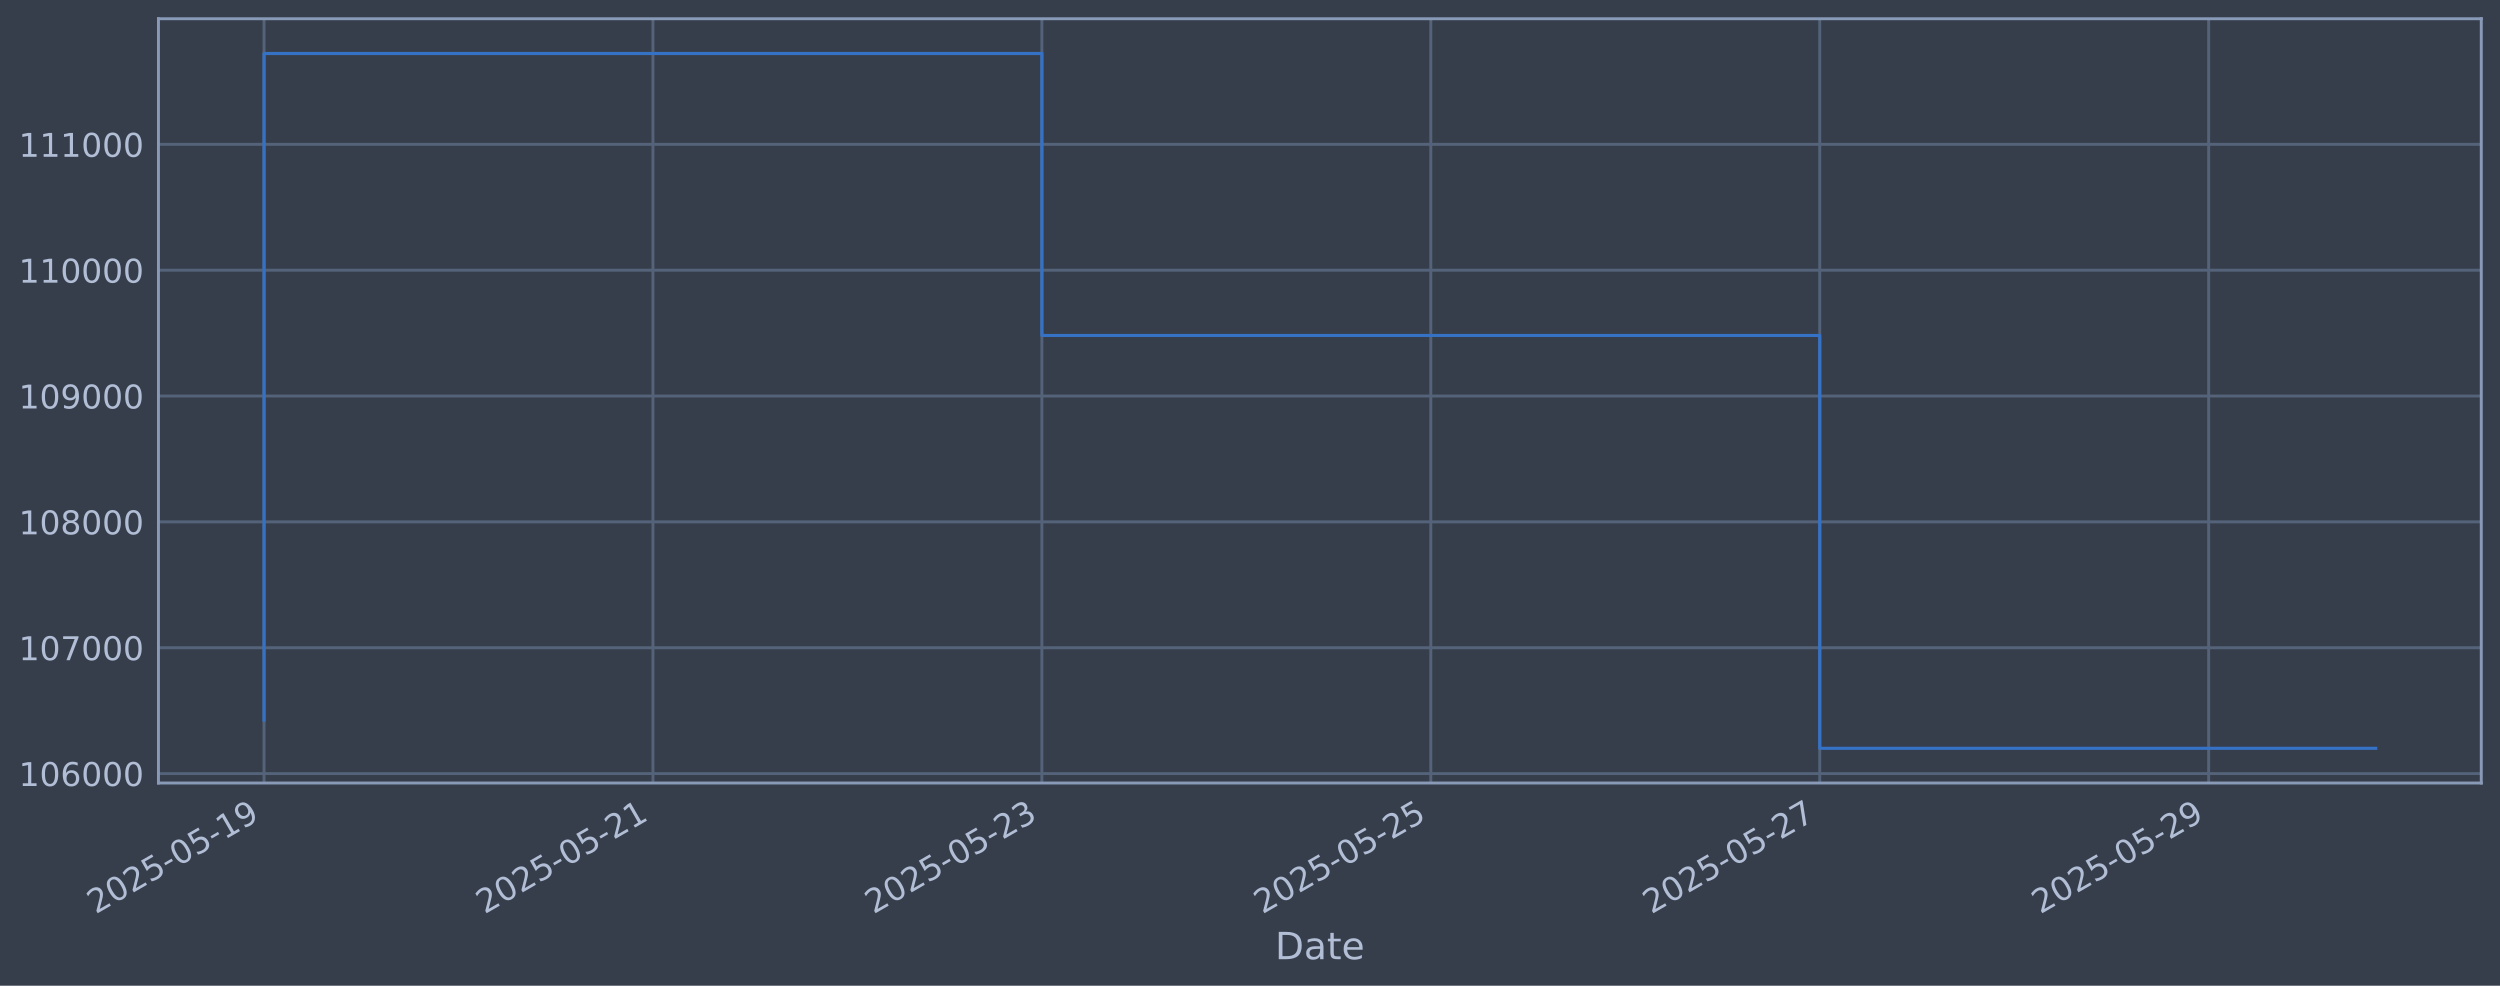
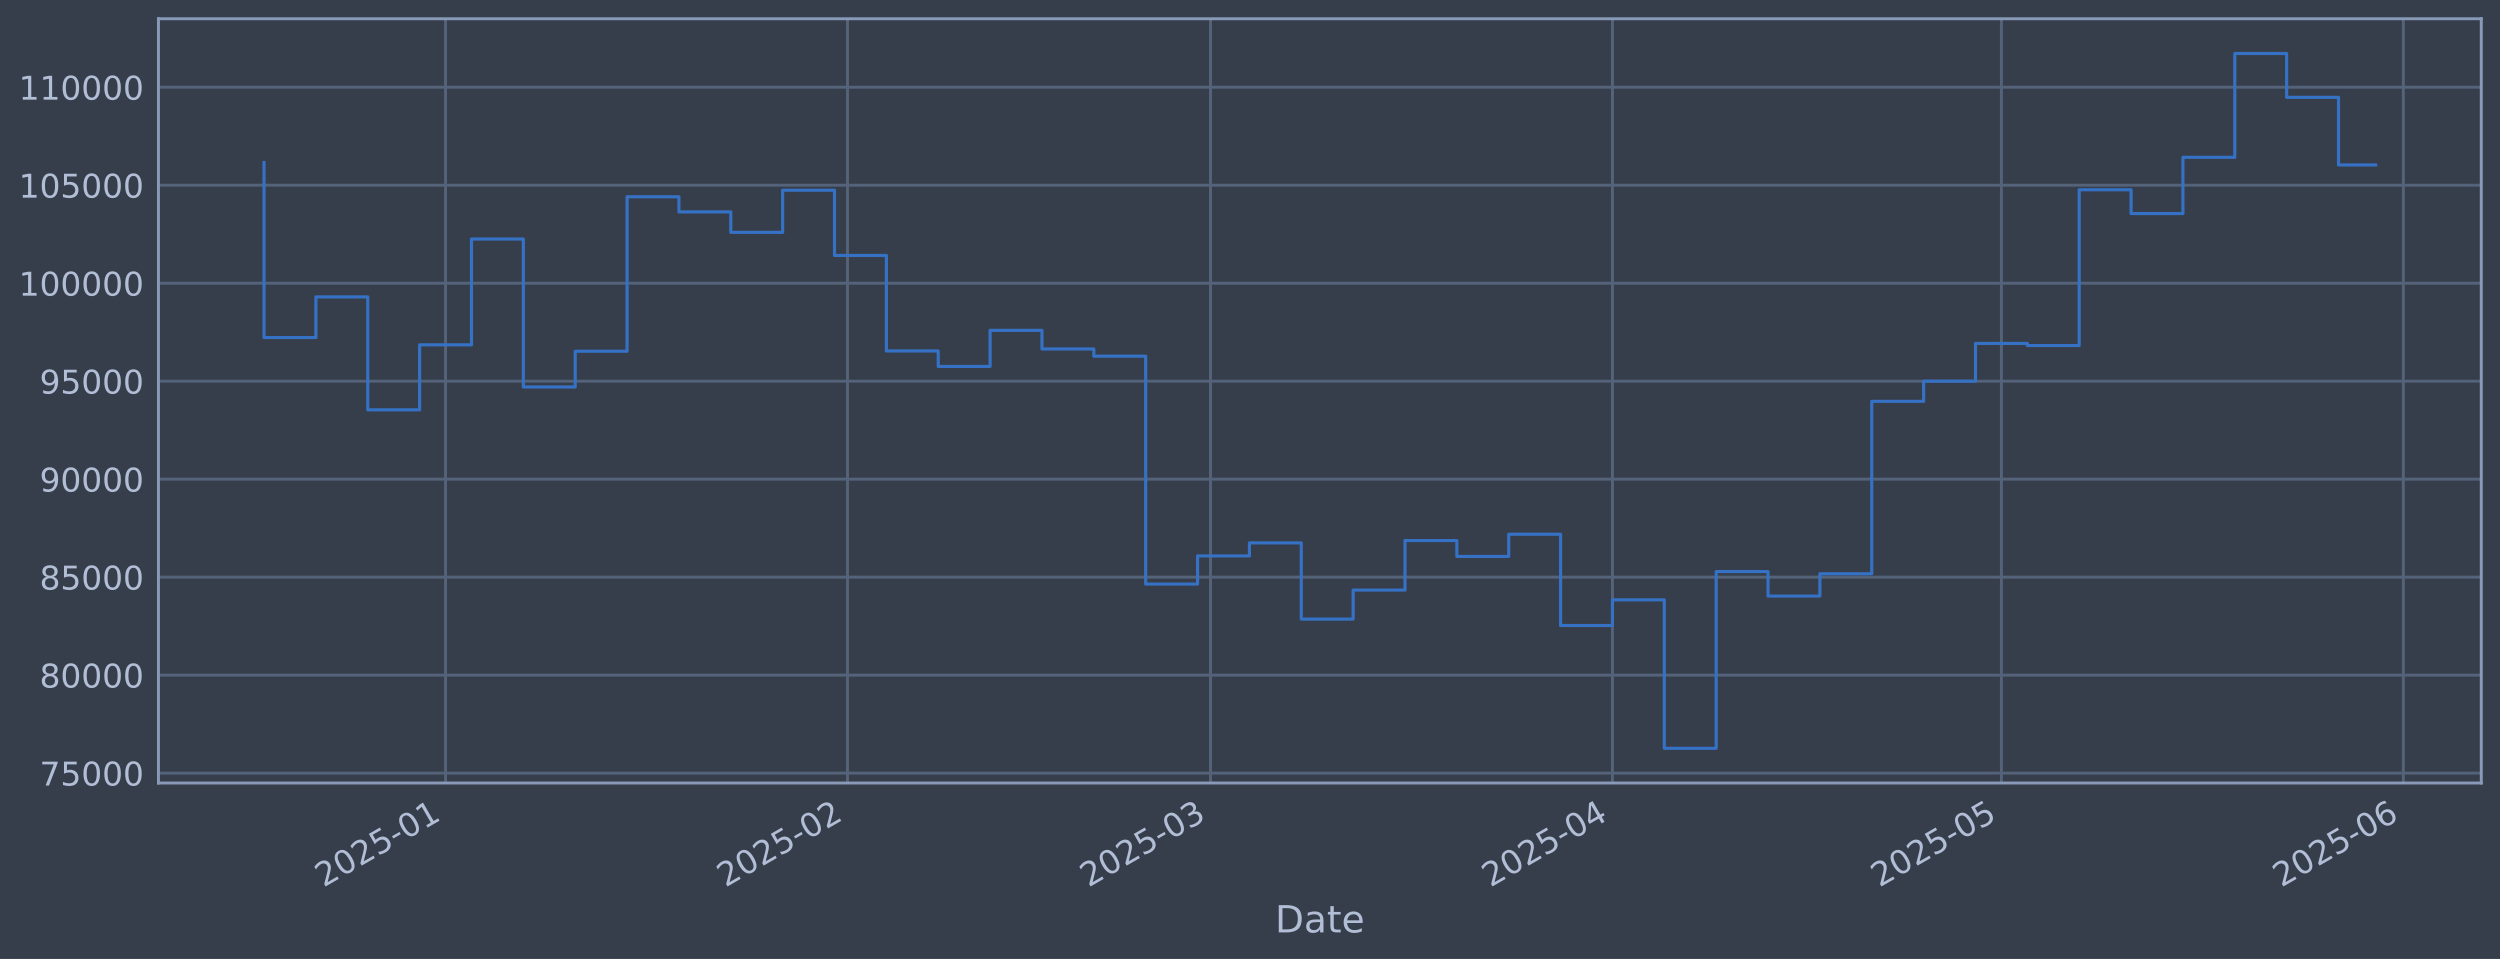
- <svg xmlns="http://www.w3.org/2000/svg" xmlns:xlink="http://www.w3.org/1999/xlink" width="960.9pt" height="378.87pt" viewBox="0 0 960.9 378.87" version="1.1">
+ <svg xmlns="http://www.w3.org/2000/svg" xmlns:xlink="http://www.w3.org/1999/xlink" width="960.9pt" height="368.58pt" viewBox="0 0 960.9 368.58" version="1.1">
  <defs>
    <style type="text/css">*{stroke-linejoin: round; stroke-linecap: butt}</style>
  </defs>
  <g id="figure_1">
    <g id="patch_1">
-       <path d="M 0 378.87  L 960.9 378.87  L 960.9 0  L 0 0  z " style="fill: #373e4b" />
+       <path d="M 0 368.58  L 960.9 368.58  L 960.9 0  L 0 0  z " style="fill: #373e4b" />
    </g>
    <g id="axes_1">
      <g id="patch_2">
        <path d="M 60.901 300.96  L 953.701 300.96  L 953.701 7.2  L 60.901 7.2  z " style="fill: #373e4b" />
      </g>
      <g id="matplotlib.axis_1">
        <g id="xtick_1">
          <g id="line2d_1">
-             <path d="M 101.482 300.96  L 101.482 7.2  " clip-path="url(#p6c61fcc05d)" style="fill: none; stroke: #546379; stroke-width: 1.12; stroke-linecap: square" />
+             <path d="M 171.25 300.96  L 171.25 7.2  " clip-path="url(#p4f99f70ba0)" style="fill: none; stroke: #546379; stroke-width: 1.12; stroke-linecap: square" />
          </g>
          <g id="line2d_2" />
          <g id="text_1">
-             <g style="fill: #b1bed6" transform="translate(36.75681 351.4642) rotate(-30) scale(0.126 -0.126)">
+             <g style="fill: #b1bed6" transform="translate(124.3471 341.1745) rotate(-30) scale(0.126 -0.126)">
              <defs>
                <path id="DejaVuSans-32" d="M 1228 531  L 3431 531  L 3431 0  L 469 0  L 469 531  Q 828 903 1448 1529  Q 2069 2156 2228 2338  Q 2531 2678 2651 2914  Q 2772 3150 2772 3378  Q 2772 3750 2511 3984  Q 2250 4219 1831 4219  Q 1534 4219 1204 4116  Q 875 4013 500 3803  L 500 4441  Q 881 4594 1212 4672  Q 1544 4750 1819 4750  Q 2544 4750 2975 4387  Q 3406 4025 3406 3419  Q 3406 3131 3298 2873  Q 3191 2616 2906 2266  Q 2828 2175 2409 1742  Q 1991 1309 1228 531  z " transform="scale(0.015625)" />
                <path id="DejaVuSans-30" d="M 2034 4250  Q 1547 4250 1301 3770  Q 1056 3291 1056 2328  Q 1056 1369 1301 889  Q 1547 409 2034 409  Q 2525 409 2770 889  Q 3016 1369 3016 2328  Q 3016 3291 2770 3770  Q 2525 4250 2034 4250  z M 2034 4750  Q 2819 4750 3233 4129  Q 3647 3509 3647 2328  Q 3647 1150 3233 529  Q 2819 -91 2034 -91  Q 1250 -91 836 529  Q 422 1150 422 2328  Q 422 3509 836 4129  Q 1250 4750 2034 4750  z " transform="scale(0.015625)" />
                <path id="DejaVuSans-35" d="M 691 4666  L 3169 4666  L 3169 4134  L 1269 4134  L 1269 2991  Q 1406 3038 1543 3061  Q 1681 3084 1819 3084  Q 2600 3084 3056 2656  Q 3513 2228 3513 1497  Q 3513 744 3044 326  Q 2575 -91 1722 -91  Q 1428 -91 1123 -41  Q 819 9 494 109  L 494 744  Q 775 591 1075 516  Q 1375 441 1709 441  Q 2250 441 2565 725  Q 2881 1009 2881 1497  Q 2881 1984 2565 2268  Q 2250 2553 1709 2553  Q 1456 2553 1204 2497  Q 953 2441 691 2322  L 691 4666  z " transform="scale(0.015625)" />
                <path id="DejaVuSans-2d" d="M 313 2009  L 1997 2009  L 1997 1497  L 313 1497  L 313 2009  z " transform="scale(0.015625)" />
                <path id="DejaVuSans-31" d="M 794 531  L 1825 531  L 1825 4091  L 703 3866  L 703 4441  L 1819 4666  L 2450 4666  L 2450 531  L 3481 531  L 3481 0  L 794 0  L 794 531  z " transform="scale(0.015625)" />
-                 <path id="DejaVuSans-39" d="M 703 97  L 703 672  Q 941 559 1184 500  Q 1428 441 1663 441  Q 2288 441 2617 861  Q 2947 1281 2994 2138  Q 2813 1869 2534 1725  Q 2256 1581 1919 1581  Q 1219 1581 811 2004  Q 403 2428 403 3163  Q 403 3881 828 4315  Q 1253 4750 1959 4750  Q 2769 4750 3195 4129  Q 3622 3509 3622 2328  Q 3622 1225 3098 567  Q 2575 -91 1691 -91  Q 1453 -91 1209 -44  Q 966 3 703 97  z M 1959 2075  Q 2384 2075 2632 2365  Q 2881 2656 2881 3163  Q 2881 3666 2632 3958  Q 2384 4250 1959 4250  Q 1534 4250 1286 3958  Q 1038 3666 1038 3163  Q 1038 2656 1286 2365  Q 1534 2075 1959 2075  z " transform="scale(0.015625)" />
-               </defs>
-               <use xlink:href="#DejaVuSans-32" />
-               <use xlink:href="#DejaVuSans-30" transform="translate(63.62305 0)" />
-               <use xlink:href="#DejaVuSans-32" transform="translate(127.2461 0)" />
-               <use xlink:href="#DejaVuSans-35" transform="translate(190.8691 0)" />
-               <use xlink:href="#DejaVuSans-2d" transform="translate(254.4922 0)" />
-               <use xlink:href="#DejaVuSans-30" transform="translate(290.5762 0)" />
-               <use xlink:href="#DejaVuSans-35" transform="translate(354.1992 0)" />
-               <use xlink:href="#DejaVuSans-2d" transform="translate(417.8223 0)" />
-               <use xlink:href="#DejaVuSans-31" transform="translate(453.9062 0)" />
-               <use xlink:href="#DejaVuSans-39" transform="translate(517.5293 0)" />
+               </defs>
+               <use xlink:href="#DejaVuSans-32" />
+               <use xlink:href="#DejaVuSans-30" transform="translate(63.62305 0)" />
+               <use xlink:href="#DejaVuSans-32" transform="translate(127.2461 0)" />
+               <use xlink:href="#DejaVuSans-35" transform="translate(190.8691 0)" />
+               <use xlink:href="#DejaVuSans-2d" transform="translate(254.4922 0)" />
+               <use xlink:href="#DejaVuSans-30" transform="translate(290.5762 0)" />
+               <use xlink:href="#DejaVuSans-31" transform="translate(354.1992 0)" />
            </g>
          </g>
        </g>
        <g id="xtick_2">
          <g id="line2d_3">
-             <path d="M 250.969 300.96  L 250.969 7.2  " clip-path="url(#p6c61fcc05d)" style="fill: none; stroke: #546379; stroke-width: 1.12; stroke-linecap: square" />
+             <path d="M 325.737 300.96  L 325.737 7.2  " clip-path="url(#p4f99f70ba0)" style="fill: none; stroke: #546379; stroke-width: 1.12; stroke-linecap: square" />
          </g>
          <g id="line2d_4" />
          <g id="text_2">
-             <g style="fill: #b1bed6" transform="translate(186.2439 351.4642) rotate(-30) scale(0.126 -0.126)">
-               <use xlink:href="#DejaVuSans-32" />
-               <use xlink:href="#DejaVuSans-30" transform="translate(63.62305 0)" />
-               <use xlink:href="#DejaVuSans-32" transform="translate(127.2461 0)" />
-               <use xlink:href="#DejaVuSans-35" transform="translate(190.8691 0)" />
-               <use xlink:href="#DejaVuSans-2d" transform="translate(254.4922 0)" />
-               <use xlink:href="#DejaVuSans-30" transform="translate(290.5762 0)" />
-               <use xlink:href="#DejaVuSans-35" transform="translate(354.1992 0)" />
-               <use xlink:href="#DejaVuSans-2d" transform="translate(417.8223 0)" />
-               <use xlink:href="#DejaVuSans-32" transform="translate(453.9062 0)" />
-               <use xlink:href="#DejaVuSans-31" transform="translate(517.5293 0)" />
+             <g style="fill: #b1bed6" transform="translate(278.8337 341.1745) rotate(-30) scale(0.126 -0.126)">
+               <use xlink:href="#DejaVuSans-32" />
+               <use xlink:href="#DejaVuSans-30" transform="translate(63.62305 0)" />
+               <use xlink:href="#DejaVuSans-32" transform="translate(127.2461 0)" />
+               <use xlink:href="#DejaVuSans-35" transform="translate(190.8691 0)" />
+               <use xlink:href="#DejaVuSans-2d" transform="translate(254.4922 0)" />
+               <use xlink:href="#DejaVuSans-30" transform="translate(290.5762 0)" />
+               <use xlink:href="#DejaVuSans-32" transform="translate(354.1992 0)" />
            </g>
          </g>
        </g>
        <g id="xtick_3">
          <g id="line2d_5">
-             <path d="M 400.457 300.96  L 400.457 7.2  " clip-path="url(#p6c61fcc05d)" style="fill: none; stroke: #546379; stroke-width: 1.12; stroke-linecap: square" />
+             <path d="M 465.273 300.96  L 465.273 7.2  " clip-path="url(#p4f99f70ba0)" style="fill: none; stroke: #546379; stroke-width: 1.12; stroke-linecap: square" />
          </g>
          <g id="line2d_6" />
          <g id="text_3">
-             <g style="fill: #b1bed6" transform="translate(335.731 351.4642) rotate(-30) scale(0.126 -0.126)">
+             <g style="fill: #b1bed6" transform="translate(418.3699 341.1745) rotate(-30) scale(0.126 -0.126)">
              <defs>
                <path id="DejaVuSans-33" d="M 2597 2516  Q 3050 2419 3304 2112  Q 3559 1806 3559 1356  Q 3559 666 3084 287  Q 2609 -91 1734 -91  Q 1441 -91 1130 -33  Q 819 25 488 141  L 488 750  Q 750 597 1062 519  Q 1375 441 1716 441  Q 2309 441 2620 675  Q 2931 909 2931 1356  Q 2931 1769 2642 2001  Q 2353 2234 1838 2234  L 1294 2234  L 1294 2753  L 1863 2753  Q 2328 2753 2575 2939  Q 2822 3125 2822 3475  Q 2822 3834 2567 4026  Q 2313 4219 1838 4219  Q 1578 4219 1281 4162  Q 984 4106 628 3988  L 628 4550  Q 988 4650 1302 4700  Q 1616 4750 1894 4750  Q 2613 4750 3031 4423  Q 3450 4097 3450 3541  Q 3450 3153 3228 2886  Q 3006 2619 2597 2516  z " transform="scale(0.015625)" />
              </defs>
              <use xlink:href="#DejaVuSans-32" />
              <use xlink:href="#DejaVuSans-30" transform="translate(63.62305 0)" />
              <use xlink:href="#DejaVuSans-32" transform="translate(127.2461 0)" />
              <use xlink:href="#DejaVuSans-35" transform="translate(190.8691 0)" />
              <use xlink:href="#DejaVuSans-2d" transform="translate(254.4922 0)" />
              <use xlink:href="#DejaVuSans-30" transform="translate(290.5762 0)" />
-               <use xlink:href="#DejaVuSans-35" transform="translate(354.1992 0)" />
-               <use xlink:href="#DejaVuSans-2d" transform="translate(417.8223 0)" />
-               <use xlink:href="#DejaVuSans-32" transform="translate(453.9062 0)" />
-               <use xlink:href="#DejaVuSans-33" transform="translate(517.5293 0)" />
+               <use xlink:href="#DejaVuSans-33" transform="translate(354.1992 0)" />
            </g>
          </g>
        </g>
        <g id="xtick_4">
          <g id="line2d_7">
-             <path d="M 549.944 300.96  L 549.944 7.2  " clip-path="url(#p6c61fcc05d)" style="fill: none; stroke: #546379; stroke-width: 1.12; stroke-linecap: square" />
+             <path d="M 619.76 300.96  L 619.76 7.2  " clip-path="url(#p4f99f70ba0)" style="fill: none; stroke: #546379; stroke-width: 1.12; stroke-linecap: square" />
          </g>
          <g id="line2d_8" />
          <g id="text_4">
-             <g style="fill: #b1bed6" transform="translate(485.2181 351.4642) rotate(-30) scale(0.126 -0.126)">
-               <use xlink:href="#DejaVuSans-32" />
-               <use xlink:href="#DejaVuSans-30" transform="translate(63.62305 0)" />
-               <use xlink:href="#DejaVuSans-32" transform="translate(127.2461 0)" />
-               <use xlink:href="#DejaVuSans-35" transform="translate(190.8691 0)" />
-               <use xlink:href="#DejaVuSans-2d" transform="translate(254.4922 0)" />
-               <use xlink:href="#DejaVuSans-30" transform="translate(290.5762 0)" />
-               <use xlink:href="#DejaVuSans-35" transform="translate(354.1992 0)" />
-               <use xlink:href="#DejaVuSans-2d" transform="translate(417.8223 0)" />
-               <use xlink:href="#DejaVuSans-32" transform="translate(453.9062 0)" />
-               <use xlink:href="#DejaVuSans-35" transform="translate(517.5293 0)" />
+             <g style="fill: #b1bed6" transform="translate(572.8564 341.1745) rotate(-30) scale(0.126 -0.126)">
+               <defs>
+                 <path id="DejaVuSans-34" d="M 2419 4116  L 825 1625  L 2419 1625  L 2419 4116  z M 2253 4666  L 3047 4666  L 3047 1625  L 3713 1625  L 3713 1100  L 3047 1100  L 3047 0  L 2419 0  L 2419 1100  L 313 1100  L 313 1709  L 2253 4666  z " transform="scale(0.015625)" />
+               </defs>
+               <use xlink:href="#DejaVuSans-32" />
+               <use xlink:href="#DejaVuSans-30" transform="translate(63.62305 0)" />
+               <use xlink:href="#DejaVuSans-32" transform="translate(127.2461 0)" />
+               <use xlink:href="#DejaVuSans-35" transform="translate(190.8691 0)" />
+               <use xlink:href="#DejaVuSans-2d" transform="translate(254.4922 0)" />
+               <use xlink:href="#DejaVuSans-30" transform="translate(290.5762 0)" />
+               <use xlink:href="#DejaVuSans-34" transform="translate(354.1992 0)" />
            </g>
          </g>
        </g>
        <g id="xtick_5">
          <g id="line2d_9">
-             <path d="M 699.431 300.96  L 699.431 7.2  " clip-path="url(#p6c61fcc05d)" style="fill: none; stroke: #546379; stroke-width: 1.12; stroke-linecap: square" />
+             <path d="M 769.263 300.96  L 769.263 7.2  " clip-path="url(#p4f99f70ba0)" style="fill: none; stroke: #546379; stroke-width: 1.12; stroke-linecap: square" />
          </g>
          <g id="line2d_10" />
          <g id="text_5">
-             <g style="fill: #b1bed6" transform="translate(634.7052 351.4642) rotate(-30) scale(0.126 -0.126)">
-               <defs>
-                 <path id="DejaVuSans-37" d="M 525 4666  L 3525 4666  L 3525 4397  L 1831 0  L 1172 0  L 2766 4134  L 525 4134  L 525 4666  z " transform="scale(0.015625)" />
-               </defs>
+             <g style="fill: #b1bed6" transform="translate(722.3595 341.1745) rotate(-30) scale(0.126 -0.126)">
              <use xlink:href="#DejaVuSans-32" />
              <use xlink:href="#DejaVuSans-30" transform="translate(63.62305 0)" />
              <use xlink:href="#DejaVuSans-32" transform="translate(127.2461 0)" />
              <use xlink:href="#DejaVuSans-35" transform="translate(190.8691 0)" />
              <use xlink:href="#DejaVuSans-2d" transform="translate(254.4922 0)" />
              <use xlink:href="#DejaVuSans-30" transform="translate(290.5762 0)" />
              <use xlink:href="#DejaVuSans-35" transform="translate(354.1992 0)" />
-               <use xlink:href="#DejaVuSans-2d" transform="translate(417.8223 0)" />
-               <use xlink:href="#DejaVuSans-32" transform="translate(453.9062 0)" />
-               <use xlink:href="#DejaVuSans-37" transform="translate(517.5293 0)" />
            </g>
          </g>
        </g>
        <g id="xtick_6">
          <g id="line2d_11">
-             <path d="M 848.918 300.96  L 848.918 7.2  " clip-path="url(#p6c61fcc05d)" style="fill: none; stroke: #546379; stroke-width: 1.12; stroke-linecap: square" />
+             <path d="M 923.749 300.96  L 923.749 7.2  " clip-path="url(#p4f99f70ba0)" style="fill: none; stroke: #546379; stroke-width: 1.12; stroke-linecap: square" />
          </g>
          <g id="line2d_12" />
          <g id="text_6">
-             <g style="fill: #b1bed6" transform="translate(784.1924 351.4642) rotate(-30) scale(0.126 -0.126)">
-               <use xlink:href="#DejaVuSans-32" />
-               <use xlink:href="#DejaVuSans-30" transform="translate(63.62305 0)" />
-               <use xlink:href="#DejaVuSans-32" transform="translate(127.2461 0)" />
-               <use xlink:href="#DejaVuSans-35" transform="translate(190.8691 0)" />
-               <use xlink:href="#DejaVuSans-2d" transform="translate(254.4922 0)" />
-               <use xlink:href="#DejaVuSans-30" transform="translate(290.5762 0)" />
-               <use xlink:href="#DejaVuSans-35" transform="translate(354.1992 0)" />
-               <use xlink:href="#DejaVuSans-2d" transform="translate(417.8223 0)" />
-               <use xlink:href="#DejaVuSans-32" transform="translate(453.9062 0)" />
-               <use xlink:href="#DejaVuSans-39" transform="translate(517.5293 0)" />
+             <g style="fill: #b1bed6" transform="translate(876.846 341.1745) rotate(-30) scale(0.126 -0.126)">
+               <defs>
+                 <path id="DejaVuSans-36" d="M 2113 2584  Q 1688 2584 1439 2293  Q 1191 2003 1191 1497  Q 1191 994 1439 701  Q 1688 409 2113 409  Q 2538 409 2786 701  Q 3034 994 3034 1497  Q 3034 2003 2786 2293  Q 2538 2584 2113 2584  z M 3366 4563  L 3366 3988  Q 3128 4100 2886 4159  Q 2644 4219 2406 4219  Q 1781 4219 1451 3797  Q 1122 3375 1075 2522  Q 1259 2794 1537 2939  Q 1816 3084 2150 3084  Q 2853 3084 3261 2657  Q 3669 2231 3669 1497  Q 3669 778 3244 343  Q 2819 -91 2113 -91  Q 1303 -91 875 529  Q 447 1150 447 2328  Q 447 3434 972 4092  Q 1497 4750 2381 4750  Q 2619 4750 2861 4703  Q 3103 4656 3366 4563  z " transform="scale(0.015625)" />
+               </defs>
+               <use xlink:href="#DejaVuSans-32" />
+               <use xlink:href="#DejaVuSans-30" transform="translate(63.62305 0)" />
+               <use xlink:href="#DejaVuSans-32" transform="translate(127.2461 0)" />
+               <use xlink:href="#DejaVuSans-35" transform="translate(190.8691 0)" />
+               <use xlink:href="#DejaVuSans-2d" transform="translate(254.4922 0)" />
+               <use xlink:href="#DejaVuSans-30" transform="translate(290.5762 0)" />
+               <use xlink:href="#DejaVuSans-36" transform="translate(354.1992 0)" />
            </g>
          </g>
        </g>
        <g id="text_7">
-           <g style="fill: #b1bed6" transform="translate(490.0914 368.6753) scale(0.144 -0.144)">
+           <g style="fill: #b1bed6" transform="translate(490.0914 358.3856) scale(0.144 -0.144)">
            <defs>
              <path id="DejaVuSans-44" d="M 1259 4147  L 1259 519  L 2022 519  Q 2988 519 3436 956  Q 3884 1394 3884 2338  Q 3884 3275 3436 3711  Q 2988 4147 2022 4147  L 1259 4147  z M 628 4666  L 1925 4666  Q 3281 4666 3915 4102  Q 4550 3538 4550 2338  Q 4550 1131 3912 565  Q 3275 0 1925 0  L 628 0  L 628 4666  z " transform="scale(0.015625)" />
              <path id="DejaVuSans-61" d="M 2194 1759  Q 1497 1759 1228 1600  Q 959 1441 959 1056  Q 959 750 1161 570  Q 1363 391 1709 391  Q 2188 391 2477 730  Q 2766 1069 2766 1631  L 2766 1759  L 2194 1759  z M 3341 1997  L 3341 0  L 2766 0  L 2766 531  Q 2569 213 2275 61  Q 1981 -91 1556 -91  Q 1019 -91 701 211  Q 384 513 384 1019  Q 384 1609 779 1909  Q 1175 2209 1959 2209  L 2766 2209  L 2766 2266  Q 2766 2663 2505 2880  Q 2244 3097 1772 3097  Q 1472 3097 1187 3025  Q 903 2953 641 2809  L 641 3341  Q 956 3463 1253 3523  Q 1550 3584 1831 3584  Q 2591 3584 2966 3190  Q 3341 2797 3341 1997  z " transform="scale(0.015625)" />
              <path id="DejaVuSans-74" d="M 1172 4494  L 1172 3500  L 2356 3500  L 2356 3053  L 1172 3053  L 1172 1153  Q 1172 725 1289 603  Q 1406 481 1766 481  L 2356 481  L 2356 0  L 1766 0  Q 1100 0 847 248  Q 594 497 594 1153  L 594 3053  L 172 3053  L 172 3500  L 594 3500  L 594 4494  L 1172 4494  z " transform="scale(0.015625)" />
              <path id="DejaVuSans-65" d="M 3597 1894  L 3597 1613  L 953 1613  Q 991 1019 1311 708  Q 1631 397 2203 397  Q 2534 397 2845 478  Q 3156 559 3463 722  L 3463 178  Q 3153 47 2828 -22  Q 2503 -91 2169 -91  Q 1331 -91 842 396  Q 353 884 353 1716  Q 353 2575 817 3079  Q 1281 3584 2069 3584  Q 2775 3584 3186 3129  Q 3597 2675 3597 1894  z M 3022 2063  Q 3016 2534 2758 2815  Q 2500 3097 2075 3097  Q 1594 3097 1305 2825  Q 1016 2553 972 2059  L 3022 2063  z " transform="scale(0.015625)" />
            </defs>
            <use xlink:href="#DejaVuSans-44" />
            <use xlink:href="#DejaVuSans-61" transform="translate(77.00195 0)" />
            <use xlink:href="#DejaVuSans-74" transform="translate(138.2812 0)" />
            <use xlink:href="#DejaVuSans-65" transform="translate(177.4902 0)" />
          </g>
        </g>
      </g>
      <g id="matplotlib.axis_2">
        <g id="ytick_1">
          <g id="line2d_13">
-             <path d="M 60.901 297.326  L 953.701 297.326  " clip-path="url(#p6c61fcc05d)" style="fill: none; stroke: #546379; stroke-width: 1.12; stroke-linecap: square" />
+             <path d="M 60.901 297.147  L 953.701 297.147  " clip-path="url(#p4f99f70ba0)" style="fill: none; stroke: #546379; stroke-width: 1.12; stroke-linecap: square" />
          </g>
          <g id="line2d_14" />
          <g id="text_8">
-             <g style="fill: #b1bed6" transform="translate(7.2 302.1127) scale(0.126 -0.126)">
-               <defs>
-                 <path id="DejaVuSans-36" d="M 2113 2584  Q 1688 2584 1439 2293  Q 1191 2003 1191 1497  Q 1191 994 1439 701  Q 1688 409 2113 409  Q 2538 409 2786 701  Q 3034 994 3034 1497  Q 3034 2003 2786 2293  Q 2538 2584 2113 2584  z M 3366 4563  L 3366 3988  Q 3128 4100 2886 4159  Q 2644 4219 2406 4219  Q 1781 4219 1451 3797  Q 1122 3375 1075 2522  Q 1259 2794 1537 2939  Q 1816 3084 2150 3084  Q 2853 3084 3261 2657  Q 3669 2231 3669 1497  Q 3669 778 3244 343  Q 2819 -91 2113 -91  Q 1303 -91 875 529  Q 447 1150 447 2328  Q 447 3434 972 4092  Q 1497 4750 2381 4750  Q 2619 4750 2861 4703  Q 3103 4656 3366 4563  z " transform="scale(0.015625)" />
-               </defs>
-               <use xlink:href="#DejaVuSans-31" />
-               <use xlink:href="#DejaVuSans-30" transform="translate(63.62305 0)" />
-               <use xlink:href="#DejaVuSans-36" transform="translate(127.2461 0)" />
-               <use xlink:href="#DejaVuSans-30" transform="translate(190.8691 0)" />
-               <use xlink:href="#DejaVuSans-30" transform="translate(254.4922 0)" />
-               <use xlink:href="#DejaVuSans-30" transform="translate(318.1152 0)" />
+             <g style="fill: #b1bed6" transform="translate(15.21675 301.9342) scale(0.126 -0.126)">
+               <defs>
+                 <path id="DejaVuSans-37" d="M 525 4666  L 3525 4666  L 3525 4397  L 1831 0  L 1172 0  L 2766 4134  L 525 4134  L 525 4666  z " transform="scale(0.015625)" />
+               </defs>
+               <use xlink:href="#DejaVuSans-37" />
+               <use xlink:href="#DejaVuSans-35" transform="translate(63.62305 0)" />
+               <use xlink:href="#DejaVuSans-30" transform="translate(127.2461 0)" />
+               <use xlink:href="#DejaVuSans-30" transform="translate(190.8691 0)" />
+               <use xlink:href="#DejaVuSans-30" transform="translate(254.4922 0)" />
            </g>
          </g>
        </g>
        <g id="ytick_2">
          <g id="line2d_15">
-             <path d="M 60.901 248.957  L 953.701 248.957  " clip-path="url(#p6c61fcc05d)" style="fill: none; stroke: #546379; stroke-width: 1.12; stroke-linecap: square" />
+             <path d="M 60.901 259.487  L 953.701 259.487  " clip-path="url(#p4f99f70ba0)" style="fill: none; stroke: #546379; stroke-width: 1.12; stroke-linecap: square" />
          </g>
          <g id="line2d_16" />
          <g id="text_9">
-             <g style="fill: #b1bed6" transform="translate(7.2 253.7443) scale(0.126 -0.126)">
-               <use xlink:href="#DejaVuSans-31" />
-               <use xlink:href="#DejaVuSans-30" transform="translate(63.62305 0)" />
-               <use xlink:href="#DejaVuSans-37" transform="translate(127.2461 0)" />
-               <use xlink:href="#DejaVuSans-30" transform="translate(190.8691 0)" />
-               <use xlink:href="#DejaVuSans-30" transform="translate(254.4922 0)" />
-               <use xlink:href="#DejaVuSans-30" transform="translate(318.1152 0)" />
+             <g style="fill: #b1bed6" transform="translate(15.21675 264.2738) scale(0.126 -0.126)">
+               <defs>
+                 <path id="DejaVuSans-38" d="M 2034 2216  Q 1584 2216 1326 1975  Q 1069 1734 1069 1313  Q 1069 891 1326 650  Q 1584 409 2034 409  Q 2484 409 2743 651  Q 3003 894 3003 1313  Q 3003 1734 2745 1975  Q 2488 2216 2034 2216  z M 1403 2484  Q 997 2584 770 2862  Q 544 3141 544 3541  Q 544 4100 942 4425  Q 1341 4750 2034 4750  Q 2731 4750 3128 4425  Q 3525 4100 3525 3541  Q 3525 3141 3298 2862  Q 3072 2584 2669 2484  Q 3125 2378 3379 2068  Q 3634 1759 3634 1313  Q 3634 634 3220 271  Q 2806 -91 2034 -91  Q 1263 -91 848 271  Q 434 634 434 1313  Q 434 1759 690 2068  Q 947 2378 1403 2484  z M 1172 3481  Q 1172 3119 1398 2916  Q 1625 2713 2034 2713  Q 2441 2713 2670 2916  Q 2900 3119 2900 3481  Q 2900 3844 2670 4047  Q 2441 4250 2034 4250  Q 1625 4250 1398 4047  Q 1172 3844 1172 3481  z " transform="scale(0.015625)" />
+               </defs>
+               <use xlink:href="#DejaVuSans-38" />
+               <use xlink:href="#DejaVuSans-30" transform="translate(63.62305 0)" />
+               <use xlink:href="#DejaVuSans-30" transform="translate(127.2461 0)" />
+               <use xlink:href="#DejaVuSans-30" transform="translate(190.8691 0)" />
+               <use xlink:href="#DejaVuSans-30" transform="translate(254.4922 0)" />
            </g>
          </g>
        </g>
        <g id="ytick_3">
          <g id="line2d_17">
-             <path d="M 60.901 200.589  L 953.701 200.589  " clip-path="url(#p6c61fcc05d)" style="fill: none; stroke: #546379; stroke-width: 1.12; stroke-linecap: square" />
+             <path d="M 60.901 221.826  L 953.701 221.826  " clip-path="url(#p4f99f70ba0)" style="fill: none; stroke: #546379; stroke-width: 1.12; stroke-linecap: square" />
          </g>
          <g id="line2d_18" />
          <g id="text_10">
-             <g style="fill: #b1bed6" transform="translate(7.2 205.376) scale(0.126 -0.126)">
-               <defs>
-                 <path id="DejaVuSans-38" d="M 2034 2216  Q 1584 2216 1326 1975  Q 1069 1734 1069 1313  Q 1069 891 1326 650  Q 1584 409 2034 409  Q 2484 409 2743 651  Q 3003 894 3003 1313  Q 3003 1734 2745 1975  Q 2488 2216 2034 2216  z M 1403 2484  Q 997 2584 770 2862  Q 544 3141 544 3541  Q 544 4100 942 4425  Q 1341 4750 2034 4750  Q 2731 4750 3128 4425  Q 3525 4100 3525 3541  Q 3525 3141 3298 2862  Q 3072 2584 2669 2484  Q 3125 2378 3379 2068  Q 3634 1759 3634 1313  Q 3634 634 3220 271  Q 2806 -91 2034 -91  Q 1263 -91 848 271  Q 434 634 434 1313  Q 434 1759 690 2068  Q 947 2378 1403 2484  z M 1172 3481  Q 1172 3119 1398 2916  Q 1625 2713 2034 2713  Q 2441 2713 2670 2916  Q 2900 3119 2900 3481  Q 2900 3844 2670 4047  Q 2441 4250 2034 4250  Q 1625 4250 1398 4047  Q 1172 3844 1172 3481  z " transform="scale(0.015625)" />
-               </defs>
-               <use xlink:href="#DejaVuSans-31" />
-               <use xlink:href="#DejaVuSans-30" transform="translate(63.62305 0)" />
-               <use xlink:href="#DejaVuSans-38" transform="translate(127.2461 0)" />
-               <use xlink:href="#DejaVuSans-30" transform="translate(190.8691 0)" />
-               <use xlink:href="#DejaVuSans-30" transform="translate(254.4922 0)" />
-               <use xlink:href="#DejaVuSans-30" transform="translate(318.1152 0)" />
+             <g style="fill: #b1bed6" transform="translate(15.21675 226.6134) scale(0.126 -0.126)">
+               <use xlink:href="#DejaVuSans-38" />
+               <use xlink:href="#DejaVuSans-35" transform="translate(63.62305 0)" />
+               <use xlink:href="#DejaVuSans-30" transform="translate(127.2461 0)" />
+               <use xlink:href="#DejaVuSans-30" transform="translate(190.8691 0)" />
+               <use xlink:href="#DejaVuSans-30" transform="translate(254.4922 0)" />
            </g>
          </g>
        </g>
        <g id="ytick_4">
          <g id="line2d_19">
-             <path d="M 60.901 152.221  L 953.701 152.221  " clip-path="url(#p6c61fcc05d)" style="fill: none; stroke: #546379; stroke-width: 1.12; stroke-linecap: square" />
+             <path d="M 60.901 184.166  L 953.701 184.166  " clip-path="url(#p4f99f70ba0)" style="fill: none; stroke: #546379; stroke-width: 1.12; stroke-linecap: square" />
          </g>
          <g id="line2d_20" />
          <g id="text_11">
-             <g style="fill: #b1bed6" transform="translate(7.2 157.0076) scale(0.126 -0.126)">
-               <use xlink:href="#DejaVuSans-31" />
-               <use xlink:href="#DejaVuSans-30" transform="translate(63.62305 0)" />
-               <use xlink:href="#DejaVuSans-39" transform="translate(127.2461 0)" />
-               <use xlink:href="#DejaVuSans-30" transform="translate(190.8691 0)" />
-               <use xlink:href="#DejaVuSans-30" transform="translate(254.4922 0)" />
-               <use xlink:href="#DejaVuSans-30" transform="translate(318.1152 0)" />
+             <g style="fill: #b1bed6" transform="translate(15.21675 188.953) scale(0.126 -0.126)">
+               <defs>
+                 <path id="DejaVuSans-39" d="M 703 97  L 703 672  Q 941 559 1184 500  Q 1428 441 1663 441  Q 2288 441 2617 861  Q 2947 1281 2994 2138  Q 2813 1869 2534 1725  Q 2256 1581 1919 1581  Q 1219 1581 811 2004  Q 403 2428 403 3163  Q 403 3881 828 4315  Q 1253 4750 1959 4750  Q 2769 4750 3195 4129  Q 3622 3509 3622 2328  Q 3622 1225 3098 567  Q 2575 -91 1691 -91  Q 1453 -91 1209 -44  Q 966 3 703 97  z M 1959 2075  Q 2384 2075 2632 2365  Q 2881 2656 2881 3163  Q 2881 3666 2632 3958  Q 2384 4250 1959 4250  Q 1534 4250 1286 3958  Q 1038 3666 1038 3163  Q 1038 2656 1286 2365  Q 1534 2075 1959 2075  z " transform="scale(0.015625)" />
+               </defs>
+               <use xlink:href="#DejaVuSans-39" />
+               <use xlink:href="#DejaVuSans-30" transform="translate(63.62305 0)" />
+               <use xlink:href="#DejaVuSans-30" transform="translate(127.2461 0)" />
+               <use xlink:href="#DejaVuSans-30" transform="translate(190.8691 0)" />
+               <use xlink:href="#DejaVuSans-30" transform="translate(254.4922 0)" />
            </g>
          </g>
        </g>
        <g id="ytick_5">
          <g id="line2d_21">
-             <path d="M 60.901 103.852  L 953.701 103.852  " clip-path="url(#p6c61fcc05d)" style="fill: none; stroke: #546379; stroke-width: 1.12; stroke-linecap: square" />
+             <path d="M 60.901 146.506  L 953.701 146.506  " clip-path="url(#p4f99f70ba0)" style="fill: none; stroke: #546379; stroke-width: 1.12; stroke-linecap: square" />
          </g>
          <g id="line2d_22" />
          <g id="text_12">
-             <g style="fill: #b1bed6" transform="translate(7.2 108.6392) scale(0.126 -0.126)">
+             <g style="fill: #b1bed6" transform="translate(15.21675 151.2926) scale(0.126 -0.126)">
+               <use xlink:href="#DejaVuSans-39" />
+               <use xlink:href="#DejaVuSans-35" transform="translate(63.62305 0)" />
+               <use xlink:href="#DejaVuSans-30" transform="translate(127.2461 0)" />
+               <use xlink:href="#DejaVuSans-30" transform="translate(190.8691 0)" />
+               <use xlink:href="#DejaVuSans-30" transform="translate(254.4922 0)" />
+             </g>
+           </g>
+         </g>
+         <g id="ytick_6">
+           <g id="line2d_23">
+             <path d="M 60.901 108.845  L 953.701 108.845  " clip-path="url(#p4f99f70ba0)" style="fill: none; stroke: #546379; stroke-width: 1.12; stroke-linecap: square" />
+           </g>
+           <g id="line2d_24" />
+           <g id="text_13">
+             <g style="fill: #b1bed6" transform="translate(7.2 113.6322) scale(0.126 -0.126)">
+               <use xlink:href="#DejaVuSans-31" />
+               <use xlink:href="#DejaVuSans-30" transform="translate(63.62305 0)" />
+               <use xlink:href="#DejaVuSans-30" transform="translate(127.2461 0)" />
+               <use xlink:href="#DejaVuSans-30" transform="translate(190.8691 0)" />
+               <use xlink:href="#DejaVuSans-30" transform="translate(254.4922 0)" />
+               <use xlink:href="#DejaVuSans-30" transform="translate(318.1152 0)" />
+             </g>
+           </g>
+         </g>
+         <g id="ytick_7">
+           <g id="line2d_25">
+             <path d="M 60.901 71.185  L 953.701 71.185  " clip-path="url(#p4f99f70ba0)" style="fill: none; stroke: #546379; stroke-width: 1.12; stroke-linecap: square" />
+           </g>
+           <g id="line2d_26" />
+           <g id="text_14">
+             <g style="fill: #b1bed6" transform="translate(7.2 75.97181) scale(0.126 -0.126)">
+               <use xlink:href="#DejaVuSans-31" />
+               <use xlink:href="#DejaVuSans-30" transform="translate(63.62305 0)" />
+               <use xlink:href="#DejaVuSans-35" transform="translate(127.2461 0)" />
+               <use xlink:href="#DejaVuSans-30" transform="translate(190.8691 0)" />
+               <use xlink:href="#DejaVuSans-30" transform="translate(254.4922 0)" />
+               <use xlink:href="#DejaVuSans-30" transform="translate(318.1152 0)" />
+             </g>
+           </g>
+         </g>
+         <g id="ytick_8">
+           <g id="line2d_27">
+             <path d="M 60.901 33.524  L 953.701 33.524  " clip-path="url(#p4f99f70ba0)" style="fill: none; stroke: #546379; stroke-width: 1.12; stroke-linecap: square" />
+           </g>
+           <g id="line2d_28" />
+           <g id="text_15">
+             <g style="fill: #b1bed6" transform="translate(7.2 38.31141) scale(0.126 -0.126)">
              <use xlink:href="#DejaVuSans-31" />
              <use xlink:href="#DejaVuSans-31" transform="translate(63.62305 0)" />
              <use xlink:href="#DejaVuSans-30" transform="translate(127.2461 0)" />
              <use xlink:href="#DejaVuSans-30" transform="translate(190.8691 0)" />
              <use xlink:href="#DejaVuSans-30" transform="translate(254.4922 0)" />
              <use xlink:href="#DejaVuSans-30" transform="translate(318.1152 0)" />
            </g>
          </g>
        </g>
-         <g id="ytick_6">
-           <g id="line2d_23">
-             <path d="M 60.901 55.484  L 953.701 55.484  " clip-path="url(#p6c61fcc05d)" style="fill: none; stroke: #546379; stroke-width: 1.12; stroke-linecap: square" />
-           </g>
-           <g id="line2d_24" />
-           <g id="text_13">
-             <g style="fill: #b1bed6" transform="translate(7.2 60.27089) scale(0.126 -0.126)">
-               <use xlink:href="#DejaVuSans-31" />
-               <use xlink:href="#DejaVuSans-31" transform="translate(63.62305 0)" />
-               <use xlink:href="#DejaVuSans-31" transform="translate(127.2461 0)" />
-               <use xlink:href="#DejaVuSans-30" transform="translate(190.8691 0)" />
-               <use xlink:href="#DejaVuSans-30" transform="translate(254.4922 0)" />
-               <use xlink:href="#DejaVuSans-30" transform="translate(318.1152 0)" />
-             </g>
-           </g>
-         </g>
-       </g>
-       <g id="line2d_25">
-         <path d="M 101.482 276.781  L 101.482 20.553  L 400.457 20.553  L 400.457 128.94  L 699.431 128.94  L 699.431 287.607  L 913.119 287.607  " clip-path="url(#p6c61fcc05d)" style="fill: none; stroke: #3572c6; stroke-width: 1.2; stroke-linecap: square" />
+       </g>
+       <g id="line2d_29">
+         <path d="M 101.482 62.478  L 101.482 129.735  L 121.416 129.735  L 121.416 114.117  L 141.35 114.117  L 141.35 157.529  L 161.284 157.529  L 161.284 132.544  L 181.217 132.544  L 181.217 91.873  L 201.151 91.873  L 201.151 148.745  L 221.085 148.745  L 221.085 135.003  L 241.019 135.003  L 241.019 75.637  L 260.952 75.637  L 260.952 81.451  L 280.886 81.451  L 280.886 89.317  L 300.82 89.317  L 300.82 73.113  L 320.753 73.113  L 320.753 98.189  L 340.687 98.189  L 340.687 134.901  L 360.621 134.901  L 360.621 140.841  L 380.555 140.841  L 380.555 126.97  L 400.488 126.97  L 400.488 134.132  L 420.422 134.132  L 420.422 136.904  L 440.356 136.904  L 440.356 224.494  L 460.29 224.494  L 460.29 213.678  L 480.223 213.678  L 480.223 208.679  L 500.157 208.679  L 500.157 237.95  L 520.091 237.95  L 520.091 226.8  L 540.025 226.8  L 540.025 207.76  L 559.958 207.76  L 559.958 213.864  L 579.892 213.864  L 579.892 205.348  L 599.826 205.348  L 599.826 240.422  L 619.76 240.422  L 619.76 230.548  L 639.693 230.548  L 639.693 287.607  L 659.627 287.607  L 659.627 219.693  L 679.561 219.693  L 679.561 229.105  L 699.495 229.105  L 699.495 220.526  L 719.428 220.526  L 719.428 154.258  L 739.362 154.258  L 739.362 146.519  L 759.296 146.519  L 759.296 131.991  L 779.23 131.991  L 779.23 132.809  L 799.163 132.809  L 799.163 72.945  L 819.097 72.945  L 819.097 82.09  L 839.031 82.09  L 839.031 60.453  L 858.965 60.453  L 858.965 20.553  L 878.898 20.553  L 878.898 37.431  L 898.832 37.431  L 898.832 63.417  L 913.119 63.417  " clip-path="url(#p4f99f70ba0)" style="fill: none; stroke: #3572c6; stroke-width: 1.2; stroke-linecap: square" />
      </g>
      <g id="patch_3">
        <path d="M 60.901 300.96  L 60.901 7.2  " style="fill: none; stroke: #899ab8; stroke-width: 1.12; stroke-linejoin: miter; stroke-linecap: square" />
      </g>
      <g id="patch_4">
        <path d="M 953.701 300.96  L 953.701 7.2  " style="fill: none; stroke: #899ab8; stroke-width: 1.12; stroke-linejoin: miter; stroke-linecap: square" />
      </g>
      <g id="patch_5">
        <path d="M 60.901 300.96  L 953.701 300.96  " style="fill: none; stroke: #899ab8; stroke-width: 1.12; stroke-linejoin: miter; stroke-linecap: square" />
      </g>
      <g id="patch_6">
        <path d="M 60.901 7.2  L 953.701 7.2  " style="fill: none; stroke: #899ab8; stroke-width: 1.12; stroke-linejoin: miter; stroke-linecap: square" />
      </g>
    </g>
  </g>
  <defs>
-     <clipPath id="p6c61fcc05d">
+     <clipPath id="p4f99f70ba0">
      <rect x="60.901" y="7.2" width="892.8" height="293.76" />
    </clipPath>
  </defs>
</svg>
